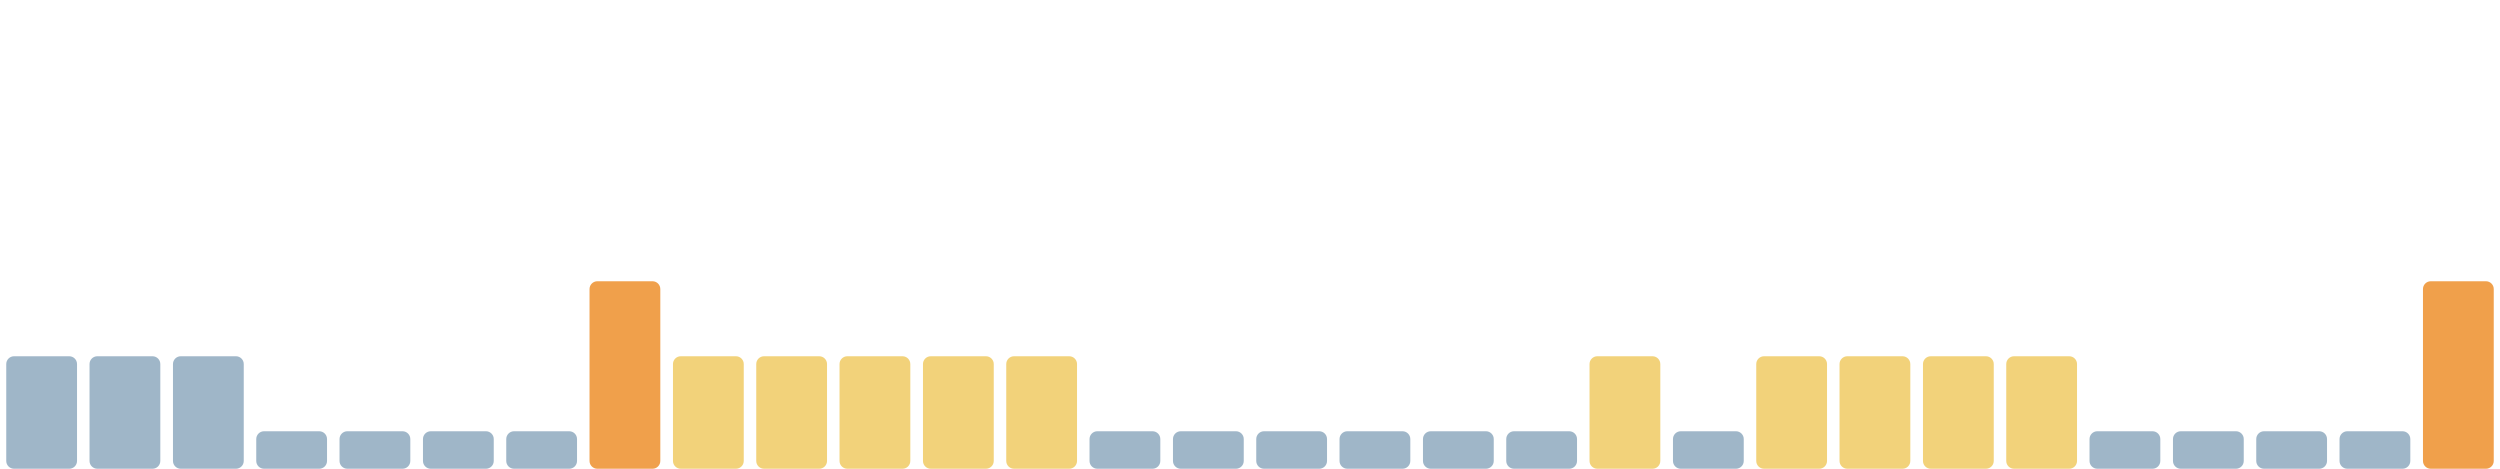
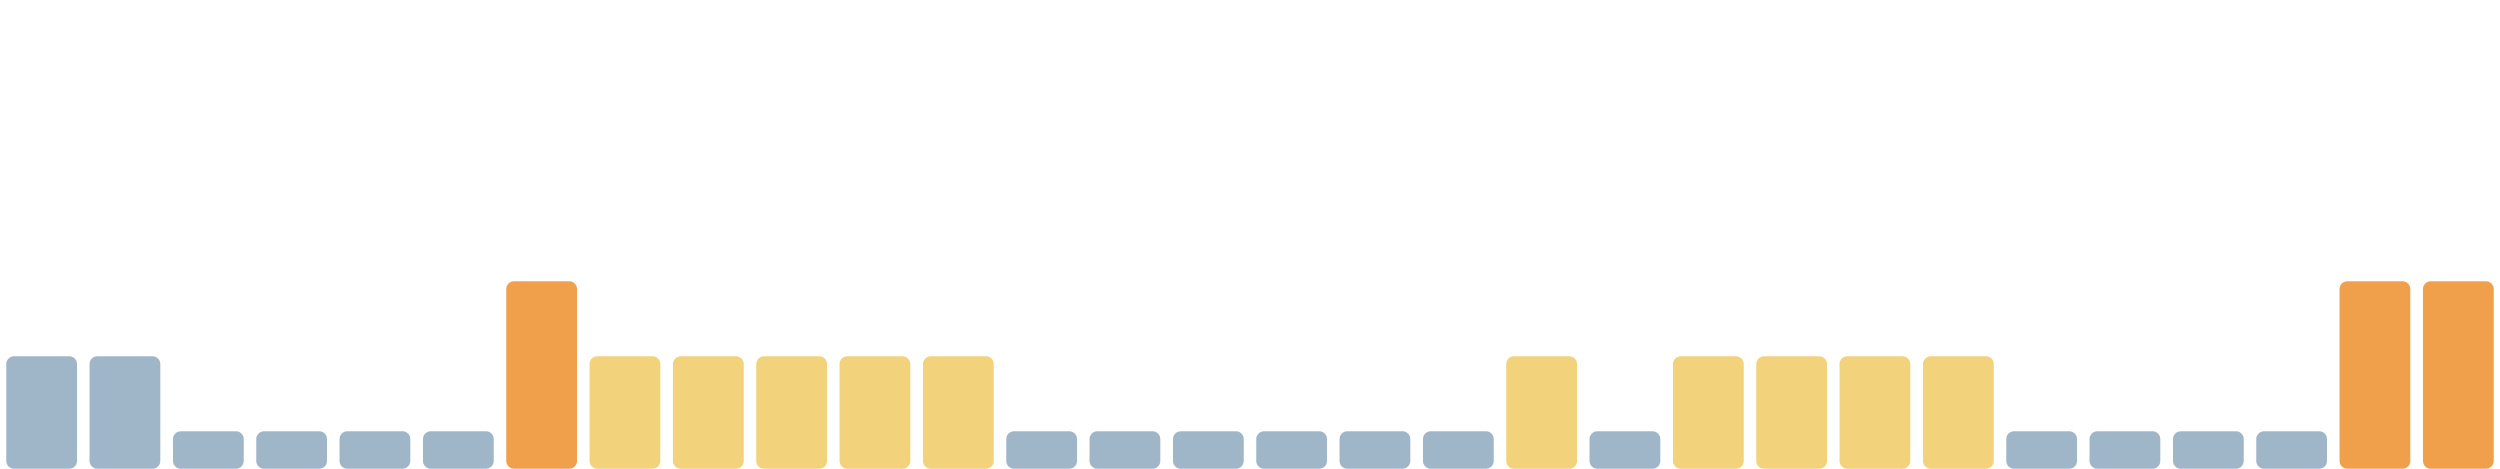
<svg xmlns="http://www.w3.org/2000/svg" viewBox="0 0 1600 300" width="1600" height="300" preserveAspectRatio="none" role="img" aria-label="Índice de huella climática de los últimos 30 días">
  <rect x="4.0" y="228" width="45.3" height="72" rx="5" fill="#9fb6c8" />
  <rect x="57.3" y="228" width="45.3" height="72" rx="5" fill="#9fb6c8" />
-   <rect x="110.7" y="228" width="45.3" height="72" rx="5" fill="#9fb6c8" />
+   <rect x="110.7" y="276" width="45.3" height="24" rx="5" fill="#9fb6c8" />
  <rect x="164.0" y="276" width="45.3" height="24" rx="5" fill="#9fb6c8" />
  <rect x="217.3" y="276" width="45.3" height="24" rx="5" fill="#9fb6c8" />
  <rect x="270.7" y="276" width="45.3" height="24" rx="5" fill="#9fb6c8" />
-   <rect x="324.0" y="276" width="45.3" height="24" rx="5" fill="#9fb6c8" />
-   <rect x="377.3" y="180" width="45.3" height="120" rx="5" fill="#f0a04b" />
+   <rect x="324.0" y="180" width="45.3" height="120" rx="5" fill="#f0a04b" />
+   <rect x="377.3" y="228" width="45.3" height="72" rx="5" fill="#f2d27a" />
  <rect x="430.7" y="228" width="45.3" height="72" rx="5" fill="#f2d27a" />
  <rect x="484.0" y="228" width="45.3" height="72" rx="5" fill="#f2d27a" />
  <rect x="537.3" y="228" width="45.3" height="72" rx="5" fill="#f2d27a" />
  <rect x="590.7" y="228" width="45.3" height="72" rx="5" fill="#f2d27a" />
-   <rect x="644.0" y="228" width="45.3" height="72" rx="5" fill="#f2d27a" />
+   <rect x="644.0" y="276" width="45.3" height="24" rx="5" fill="#9fb6c8" />
  <rect x="697.3" y="276" width="45.3" height="24" rx="5" fill="#9fb6c8" />
  <rect x="750.7" y="276" width="45.3" height="24" rx="5" fill="#9fb6c8" />
  <rect x="804.0" y="276" width="45.3" height="24" rx="5" fill="#9fb6c8" />
  <rect x="857.3" y="276" width="45.3" height="24" rx="5" fill="#9fb6c8" />
  <rect x="910.7" y="276" width="45.3" height="24" rx="5" fill="#9fb6c8" />
-   <rect x="964.0" y="276" width="45.3" height="24" rx="5" fill="#9fb6c8" />
-   <rect x="1017.3" y="228" width="45.3" height="72" rx="5" fill="#f2d27a" />
-   <rect x="1070.7" y="276" width="45.3" height="24" rx="5" fill="#9fb6c8" />
+   <rect x="964.0" y="228" width="45.3" height="72" rx="5" fill="#f2d27a" />
+   <rect x="1017.3" y="276" width="45.3" height="24" rx="5" fill="#9fb6c8" />
+   <rect x="1070.7" y="228" width="45.3" height="72" rx="5" fill="#f2d27a" />
  <rect x="1124.0" y="228" width="45.3" height="72" rx="5" fill="#f2d27a" />
  <rect x="1177.3" y="228" width="45.3" height="72" rx="5" fill="#f2d27a" />
  <rect x="1230.7" y="228" width="45.3" height="72" rx="5" fill="#f2d27a" />
-   <rect x="1284.0" y="228" width="45.3" height="72" rx="5" fill="#f2d27a" />
+   <rect x="1284.0" y="276" width="45.3" height="24" rx="5" fill="#9fb6c8" />
  <rect x="1337.3" y="276" width="45.3" height="24" rx="5" fill="#9fb6c8" />
  <rect x="1390.7" y="276" width="45.3" height="24" rx="5" fill="#9fb6c8" />
  <rect x="1444.0" y="276" width="45.3" height="24" rx="5" fill="#9fb6c8" />
-   <rect x="1497.3" y="276" width="45.3" height="24" rx="5" fill="#9fb6c8" />
+   <rect x="1497.3" y="180" width="45.3" height="120" rx="5" fill="#f0a04b" />
  <rect x="1550.7" y="180" width="45.3" height="120" rx="5" fill="#f0a04b" />
</svg>
